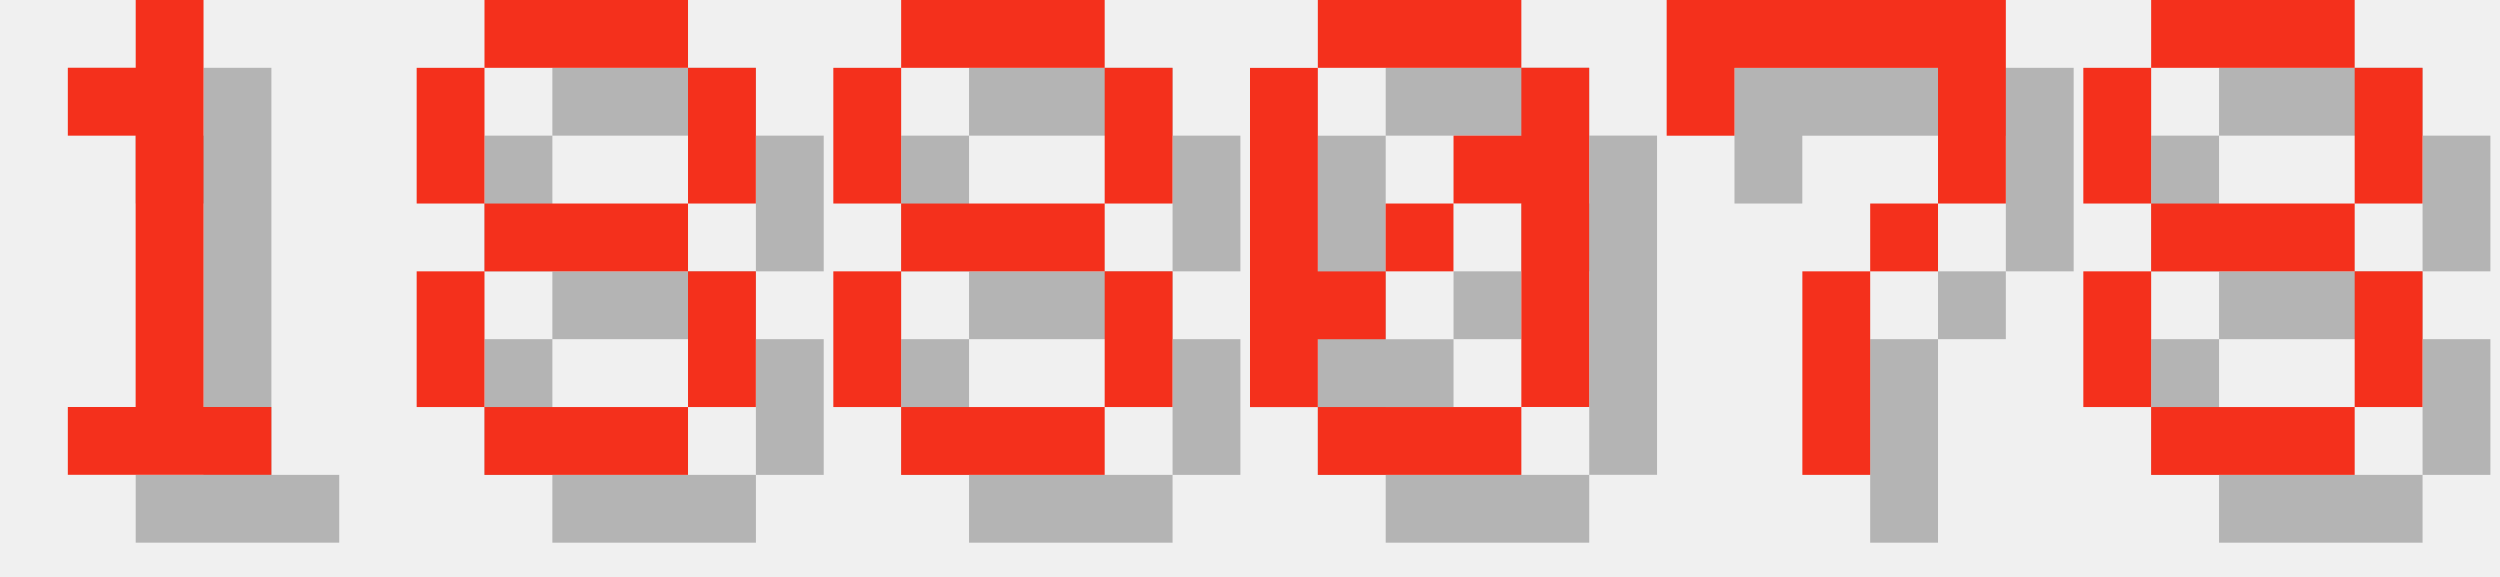
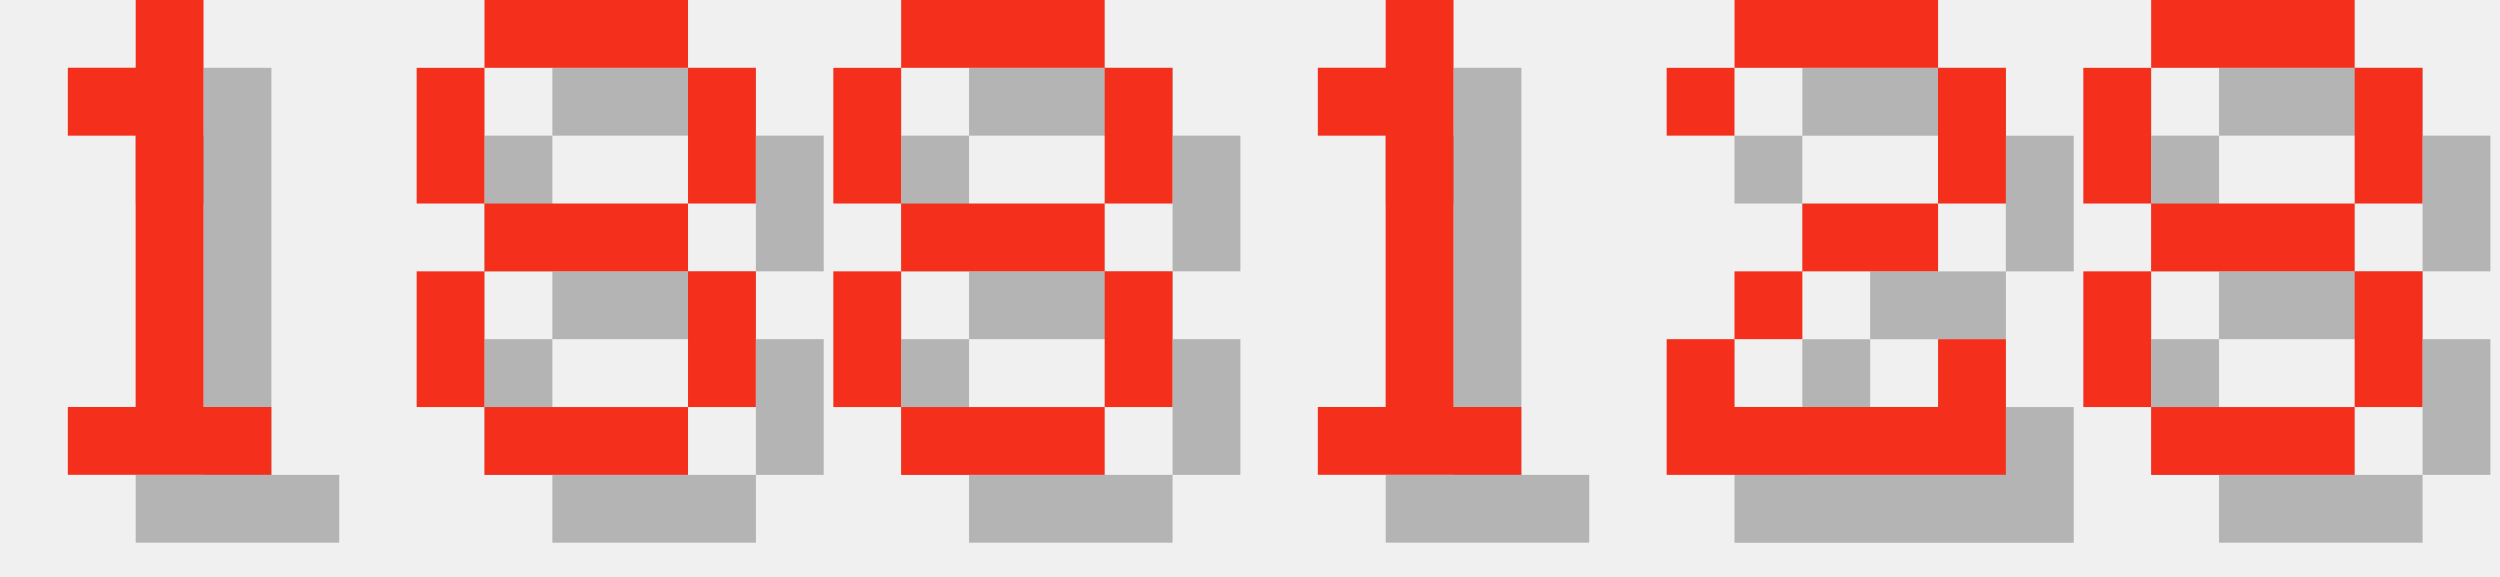
<svg xmlns="http://www.w3.org/2000/svg" version="1.1" width="156.0" height="36">
  <style>
        .text-foreground {
            fill: #F4301C;
        }
        .text-shadow {
            fill: #000000;
            fill-opacity: 0.25;
        }
    </style>
  <g class="digit" id="digit_1" transform="translate(0.0, 0), scale(4)">
    <path id="digit_1_shadow" class="text-shadow" d="m2.117 2.117v1.058h1.058v4.233h-1.058v1.058h3.175v-1.058h-1.058v-6.35h-1.058v1.058h-1.058z" fill-opacity=".5" style="paint-order:stroke fill markers" />
    <path id="digit_1_fg" class="text-foreground" d="m1.058 1.058v1.058h1.058v4.233h-1.058v1.058h3.175v-1.058h-1.058v-6.35h-1.058v1.058h-1.058z" fill="#fff" style="paint-order:stroke fill markers" />
  </g>
  <g class="digit" id="digit_8" transform="translate(26.0, 0), scale(4)">
    <path id="digit_8_shadow" class="text-shadow" d="m2.117 1.058v1.058h3.175v-1.058h-3.175zm3.175 1.058v2.117h1.058v-2.117h-1.058zm0 2.117h-3.175v1.058h3.175v-1.058zm0 1.058v2.117h1.058v-2.117h-1.058zm0 2.117h-3.175v1.058h3.175v-1.058zm-3.175 0v-2.117h-1.058v2.117h1.058zm0-3.175v-2.117h-1.058v2.117h1.058z" fill-opacity=".5" style="paint-order:stroke fill markers" />
    <path id="digit_8_fg" class="text-foreground" d="m1.058 0v1.058h3.175v-1.058h-3.175zm3.175 1.058v2.117h1.058v-2.117h-1.058zm0 2.117h-3.175v1.058h3.175v-1.058zm0 1.058v2.117h1.058v-2.117h-1.058zm0 2.117h-3.175v1.058h3.175v-1.058zm-3.175 0v-2.117h-1.058v2.117h1.058zm0-3.175v-2.117h-1.058v2.117h1.058z" fill="#fff" style="paint-order:stroke fill markers" />
  </g>
  <g class="digit" id="digit_8" transform="translate(52.0, 0), scale(4)">
    <path id="digit_8_shadow" class="text-shadow" d="m2.117 1.058v1.058h3.175v-1.058h-3.175zm3.175 1.058v2.117h1.058v-2.117h-1.058zm0 2.117h-3.175v1.058h3.175v-1.058zm0 1.058v2.117h1.058v-2.117h-1.058zm0 2.117h-3.175v1.058h3.175v-1.058zm-3.175 0v-2.117h-1.058v2.117h1.058zm0-3.175v-2.117h-1.058v2.117h1.058z" fill-opacity=".5" style="paint-order:stroke fill markers" />
    <path id="digit_8_fg" class="text-foreground" d="m1.058 0v1.058h3.175v-1.058h-3.175zm3.175 1.058v2.117h1.058v-2.117h-1.058zm0 2.117h-3.175v1.058h3.175v-1.058zm0 1.058v2.117h1.058v-2.117h-1.058zm0 2.117h-3.175v1.058h3.175v-1.058zm-3.175 0v-2.117h-1.058v2.117h1.058zm0-3.175v-2.117h-1.058v2.117h1.058z" fill="#fff" style="paint-order:stroke fill markers" />
  </g>
-   <g class="digit" id="digit_0" transform="translate(78.0, 0), scale(4)">
-     <path id="digit_0_shadow" class="text-shadow" d="m2.117 1.058v1.058h3.175v-1.058h-3.175zm3.175 1.058v1.058h-1.058v1.058h1.058v3.175h1.058v-5.292h-1.058zm0 5.292h-3.175v1.058h3.175v-1.058zm-3.175 0v-1.058h1.058v-1.058h-1.058v-3.175h-1.058v5.292h1.058zm1.058-2.117h1.058v-1.058h-1.058v1.058z" fill-opacity=".5" style="paint-order:stroke fill markers" />
-     <path id="digit_0_fg" class="text-foreground" d="m1.058 0v1.058h3.175v-1.058h-3.175zm3.175 1.058v1.058h-1.058v1.058h1.058v3.175h1.058v-5.292h-1.058zm0 5.292h-3.175v1.058h3.175v-1.058zm-3.175 0v-1.058h1.058v-1.058h-1.058v-3.175h-1.058v5.292h1.058zm1.058-2.117h1.058v-1.058h-1.058v1.058z" fill="#fff" style="paint-order:stroke fill markers" />
+   <g class="digit" id="digit_1" transform="translate(78.0, 0), scale(4)">
+     <path id="digit_1_shadow" class="text-shadow" d="m2.117 2.117v1.058h1.058v4.233h-1.058v1.058h3.175v-1.058h-1.058v-6.35h-1.058v1.058h-1.058z" fill-opacity=".5" style="paint-order:stroke fill markers" />
+     <path id="digit_1_fg" class="text-foreground" d="m1.058 1.058v1.058h1.058v4.233h-1.058v1.058h3.175v-1.058h-1.058v-6.35h-1.058v1.058h-1.058z" fill="#fff" style="paint-order:stroke fill markers" />
  </g>
-   <g class="digit" id="digit_7" transform="translate(104.0, 0), scale(4)">
-     <path id="digit_7_shadow" class="text-shadow" d="m1.058 1.058 2e-6 2.117h1.058v-1.058h3.175v1.058l2e-7 1.058h-1.058v1.058h-1.058l4e-7 3.175 1.058 1e-7v-3.175h1.058v-1.058h1.058l5e-7 -1.058v-2.117z" fill-opacity=".5" style="paint-order:stroke fill markers" />
-     <path id="digit_7_fg" class="text-foreground" d="m0 0 2e-6 2.117h1.058v-1.058h3.175v1.058l2e-7 1.058h-1.058v1.058h-1.058l4e-7 3.175 1.058 1e-7v-3.175h1.058v-1.058h1.058l5e-7 -1.058v-2.117z" fill="#fff" style="paint-order:stroke fill markers" />
+   <g class="digit" id="digit_2" transform="translate(104.0, 0), scale(4)">
+     <path id="digit_2_shadow" class="text-shadow" d="m1.058 2.117v1.058h1.058v-1.058h3.175v2.117h-2.117v1.058h-1.058v1.058h-1.058v2.117h5.292v-2.117h-1.058v1.058h-3.175v-1.058h1.058v-1.058h2.117v-1.058h1.058v-2.117h-1.058v-1.058h-3.175v1.058h-1.058z" fill-opacity=".5" style="paint-order:stroke fill markers" />
+     <path id="digit_2_fg" class="text-foreground" d="m0 1.058v1.058h1.058v-1.058h3.175v2.117h-2.117v1.058h-1.058v1.058h-1.058v2.117h5.292v-2.117h-1.058v1.058h-3.175v-1.058h1.058v-1.058h2.117v-1.058h1.058v-2.117h-1.058v-1.058h-3.175v1.058h-1.058z" fill="#fff" style="paint-order:stroke fill markers" />
  </g>
  <g class="digit" id="digit_8" transform="translate(130.0, 0), scale(4)">
    <path id="digit_8_shadow" class="text-shadow" d="m2.117 1.058v1.058h3.175v-1.058h-3.175zm3.175 1.058v2.117h1.058v-2.117h-1.058zm0 2.117h-3.175v1.058h3.175v-1.058zm0 1.058v2.117h1.058v-2.117h-1.058zm0 2.117h-3.175v1.058h3.175v-1.058zm-3.175 0v-2.117h-1.058v2.117h1.058zm0-3.175v-2.117h-1.058v2.117h1.058z" fill-opacity=".5" style="paint-order:stroke fill markers" />
    <path id="digit_8_fg" class="text-foreground" d="m1.058 0v1.058h3.175v-1.058h-3.175zm3.175 1.058v2.117h1.058v-2.117h-1.058zm0 2.117h-3.175v1.058h3.175v-1.058zm0 1.058v2.117h1.058v-2.117h-1.058zm0 2.117h-3.175v1.058h3.175v-1.058zm-3.175 0v-2.117h-1.058v2.117h1.058zm0-3.175v-2.117h-1.058v2.117h1.058z" fill="#fff" style="paint-order:stroke fill markers" />
  </g>
</svg>
